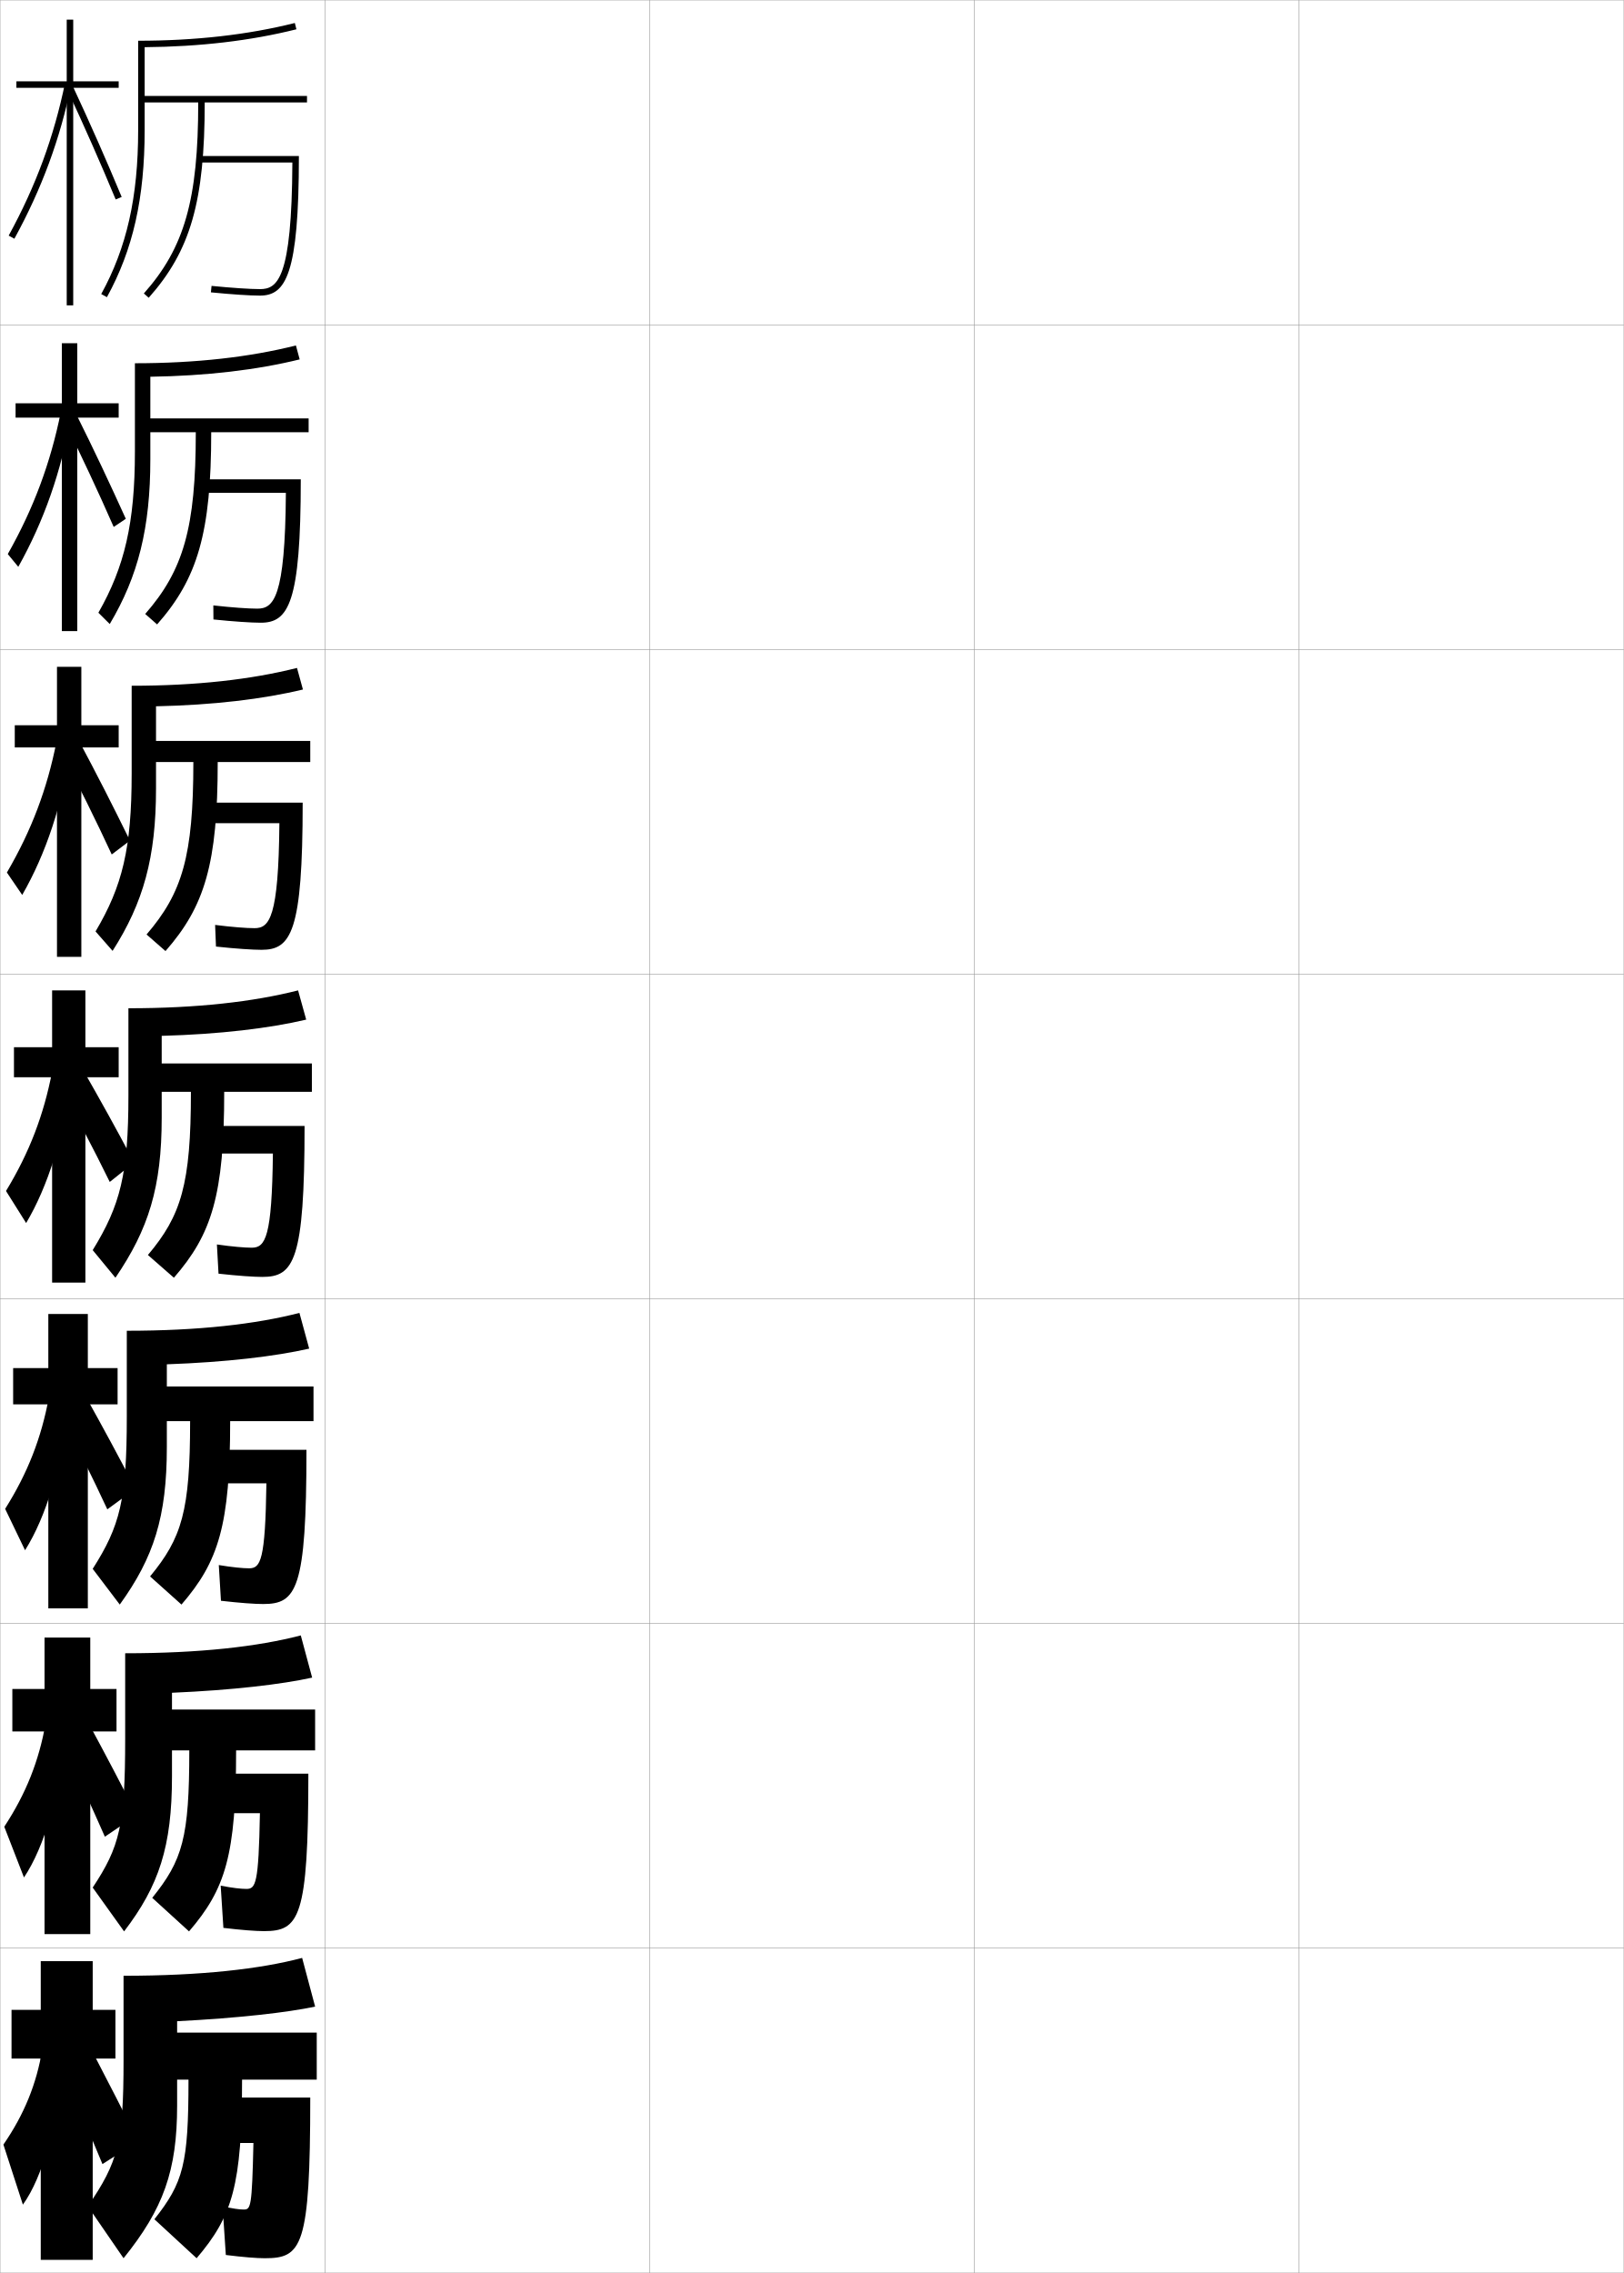
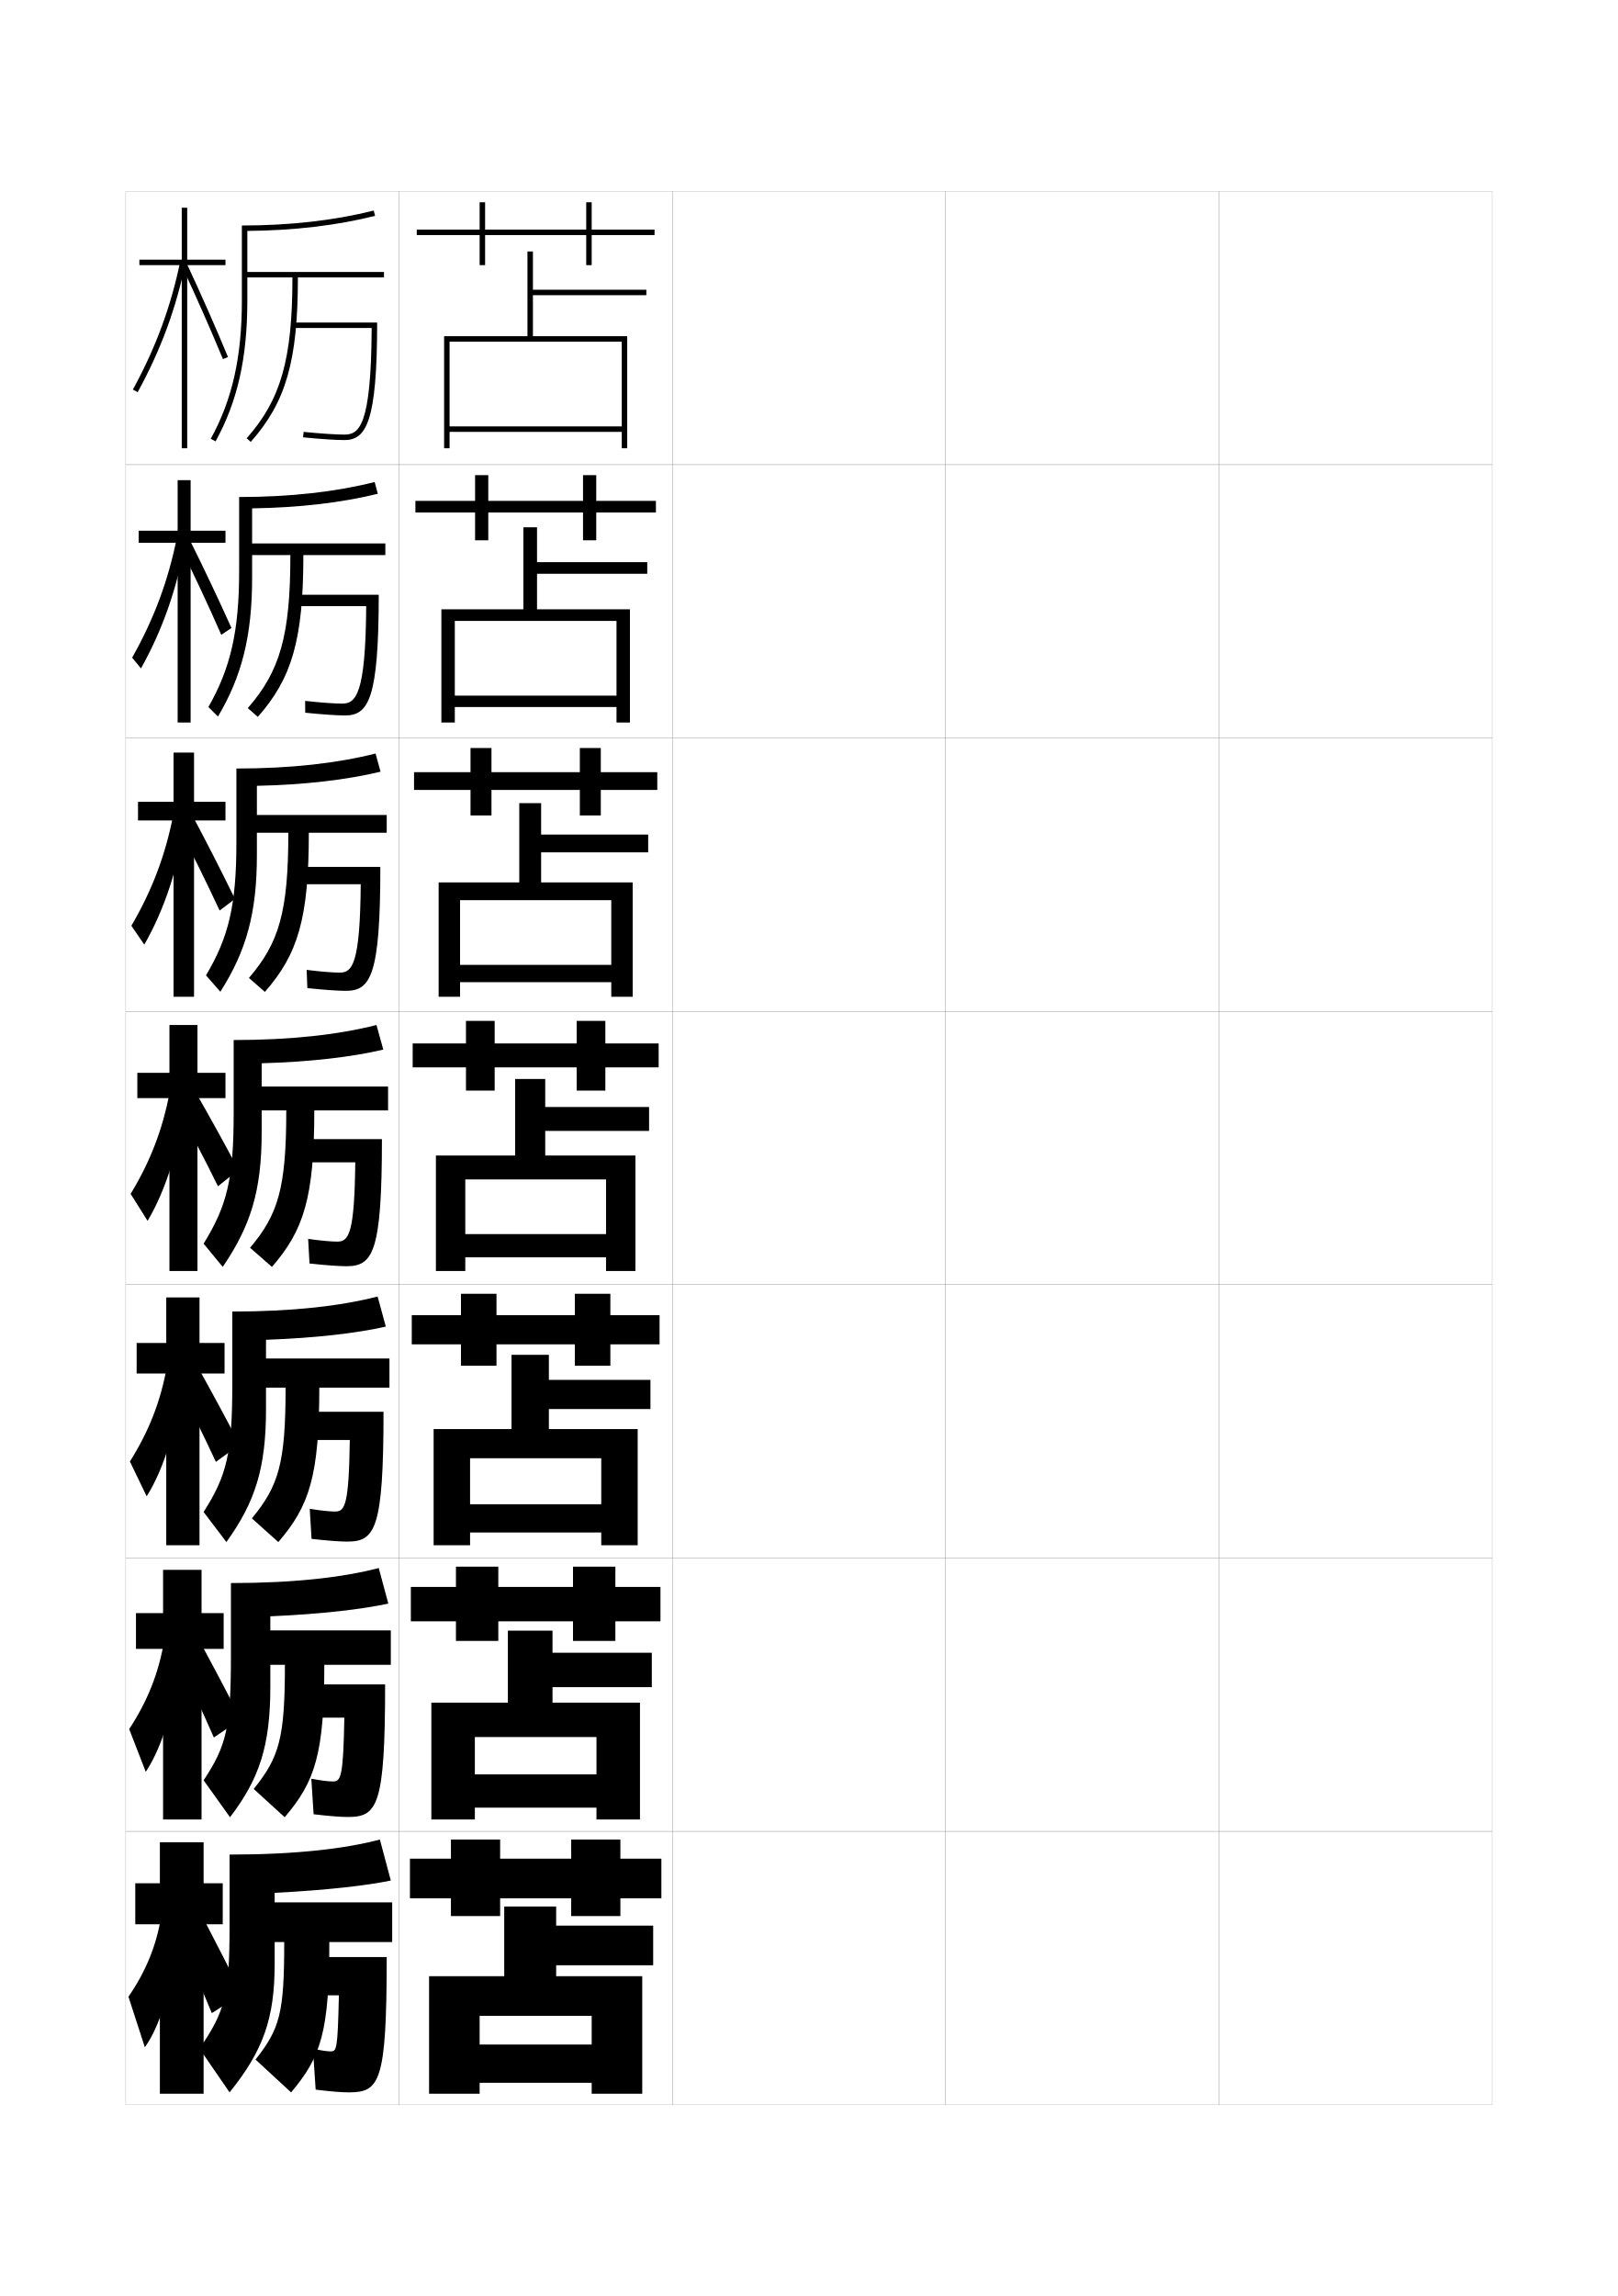
- <svg xmlns="http://www.w3.org/2000/svg" width="500.1" height="700.1" viewBox="0 0 500.1 700.1" overflow="visible" enable-background="new 0 0 500.1 700.1" xml:space="preserve">
-   <g id="glyphs">
+ <svg xmlns="http://www.w3.org/2000/svg" version="1.1" id="glyphs" x="0px" y="0px" width="592px" height="840px" viewBox="0 0 592 840" enable-background="new 0 0 592 840" xml:space="preserve">
+   <g>
+     <rect x="46" y="70" fill="none" stroke="#999999" stroke-width="0.1" width="100" height="100" />
+     <rect x="46" y="170" fill="none" stroke="#999999" stroke-width="0.1" width="100" height="100" />
+     <rect x="46" y="270" fill="none" stroke="#999999" stroke-width="0.1" width="100" height="100" />
+     <rect x="46" y="370" fill="none" stroke="#999999" stroke-width="0.1" width="100" height="100" />
+     <rect x="46" y="470" fill="none" stroke="#999999" stroke-width="0.1" width="100" height="100" />
+     <rect x="46" y="570" fill="none" stroke="#999999" stroke-width="0.1" width="100" height="100" />
+     <rect x="46" y="670" fill="none" stroke="#999999" stroke-width="0.1" width="100" height="100" />
+     <rect x="146" y="70" fill="none" stroke="#999999" stroke-width="0.1" width="100" height="100" />
+     <rect x="146" y="170" fill="none" stroke="#999999" stroke-width="0.1" width="100" height="100" />
+     <rect x="146" y="270" fill="none" stroke="#999999" stroke-width="0.1" width="100" height="100" />
+     <rect x="146" y="370" fill="none" stroke="#999999" stroke-width="0.1" width="100" height="100" />
+     <rect x="146" y="470" fill="none" stroke="#999999" stroke-width="0.1" width="100" height="100" />
+     <rect x="146" y="570" fill="none" stroke="#999999" stroke-width="0.1" width="100" height="100" />
+     <rect x="146" y="670" fill="none" stroke="#999999" stroke-width="0.1" width="100" height="100" />
+     <rect x="246" y="70" fill="none" stroke="#999999" stroke-width="0.1" width="100" height="100" />
+     <rect x="246" y="170" fill="none" stroke="#999999" stroke-width="0.1" width="100" height="100" />
+     <rect x="246" y="270" fill="none" stroke="#999999" stroke-width="0.1" width="100" height="100" />
+     <rect x="246" y="370" fill="none" stroke="#999999" stroke-width="0.1" width="100" height="100" />
+     <rect x="246" y="470" fill="none" stroke="#999999" stroke-width="0.1" width="100" height="100" />
+     <rect x="246" y="570" fill="none" stroke="#999999" stroke-width="0.1" width="100" height="100" />
+     <rect x="246" y="670" fill="none" stroke="#999999" stroke-width="0.1" width="100" height="100" />
+     <rect x="346" y="70" fill="none" stroke="#999999" stroke-width="0.1" width="100" height="100" />
+     <rect x="346" y="170" fill="none" stroke="#999999" stroke-width="0.1" width="100" height="100" />
+     <rect x="346" y="270" fill="none" stroke="#999999" stroke-width="0.1" width="100" height="100" />
+     <rect x="346" y="370" fill="none" stroke="#999999" stroke-width="0.1" width="100" height="100" />
+     <rect x="346" y="470" fill="none" stroke="#999999" stroke-width="0.1" width="100" height="100" />
+     <rect x="346" y="570" fill="none" stroke="#999999" stroke-width="0.1" width="100" height="100" />
+     <rect x="346" y="670" fill="none" stroke="#999999" stroke-width="0.1" width="100" height="100" />
+     <rect x="446" y="70" fill="none" stroke="#999999" stroke-width="0.1" width="100" height="100" />
+     <rect x="446" y="170" fill="none" stroke="#999999" stroke-width="0.1" width="100" height="100" />
+     <rect x="446" y="270" fill="none" stroke="#999999" stroke-width="0.1" width="100" height="100" />
+     <rect x="446" y="370" fill="none" stroke="#999999" stroke-width="0.1" width="100" height="100" />
+     <rect x="446" y="470" fill="none" stroke="#999999" stroke-width="0.1" width="100" height="100" />
+     <rect x="446" y="570" fill="none" stroke="#999999" stroke-width="0.1" width="100" height="100" />
+     <rect x="446" y="670" fill="none" stroke="#999999" stroke-width="0.1" width="100" height="100" />
+   </g>
+   <g>
    <g>
-       <rect x="0.05" y="0.05" fill="none" stroke="#999999" stroke-width="0.1" width="100" height="100" />
-       <rect x="0.05" y="100.05" fill="none" stroke="#999999" stroke-width="0.1" width="100" height="100" />
-       <rect x="0.05" y="200.05" fill="none" stroke="#999999" stroke-width="0.1" width="100" height="100" />
-       <rect x="0.05" y="300.05" fill="none" stroke="#999999" stroke-width="0.1" width="100" height="100" />
-       <rect x="0.05" y="400.05" fill="none" stroke="#999999" stroke-width="0.1" width="100" height="100" />
-       <rect x="0.05" y="500.05" fill="none" stroke="#999999" stroke-width="0.1" width="100" height="100" />
-       <rect x="0.05" y="600.05" fill="none" stroke="#999999" stroke-width="0.1" width="100" height="100" />
-       <rect x="100.05" y="0.05" fill="none" stroke="#999999" stroke-width="0.1" width="100" height="100" />
-       <rect x="100.05" y="100.05" fill="none" stroke="#999999" stroke-width="0.1" width="100" height="100" />
-       <rect x="100.05" y="200.05" fill="none" stroke="#999999" stroke-width="0.1" width="100" height="100" />
-       <rect x="100.05" y="300.05" fill="none" stroke="#999999" stroke-width="0.1" width="100" height="100" />
-       <rect x="100.05" y="400.05" fill="none" stroke="#999999" stroke-width="0.1" width="100" height="100" />
-       <rect x="100.05" y="500.05" fill="none" stroke="#999999" stroke-width="0.1" width="100" height="100" />
-       <rect x="100.05" y="600.05" fill="none" stroke="#999999" stroke-width="0.1" width="100" height="100" />
-       <rect x="200.05" y="0.05" fill="none" stroke="#999999" stroke-width="0.1" width="100" height="100" />
-       <rect x="200.05" y="100.05" fill="none" stroke="#999999" stroke-width="0.1" width="100" height="100" />
-       <rect x="200.05" y="200.05" fill="none" stroke="#999999" stroke-width="0.1" width="100" height="100" />
-       <rect x="200.05" y="300.05" fill="none" stroke="#999999" stroke-width="0.1" width="100" height="100" />
-       <rect x="200.05" y="400.05" fill="none" stroke="#999999" stroke-width="0.1" width="100" height="100" />
-       <rect x="200.05" y="500.05" fill="none" stroke="#999999" stroke-width="0.1" width="100" height="100" />
-       <rect x="200.05" y="600.05" fill="none" stroke="#999999" stroke-width="0.1" width="100" height="100" />
-       <rect x="300.05" y="0.05" fill="none" stroke="#999999" stroke-width="0.1" width="100" height="100" />
-       <rect x="300.05" y="100.05" fill="none" stroke="#999999" stroke-width="0.1" width="100" height="100" />
-       <rect x="300.05" y="200.05" fill="none" stroke="#999999" stroke-width="0.1" width="100" height="100" />
-       <rect x="300.05" y="300.05" fill="none" stroke="#999999" stroke-width="0.1" width="100" height="100" />
-       <rect x="300.05" y="400.05" fill="none" stroke="#999999" stroke-width="0.1" width="100" height="100" />
-       <rect x="300.05" y="500.05" fill="none" stroke="#999999" stroke-width="0.1" width="100" height="100" />
-       <rect x="300.05" y="600.05" fill="none" stroke="#999999" stroke-width="0.1" width="100" height="100" />
-       <rect x="400.05" y="0.05" fill="none" stroke="#999999" stroke-width="0.1" width="100" height="100" />
-       <rect x="400.05" y="100.05" fill="none" stroke="#999999" stroke-width="0.1" width="100" height="100" />
-       <rect x="400.05" y="200.05" fill="none" stroke="#999999" stroke-width="0.1" width="100" height="100" />
-       <rect x="400.05" y="300.05" fill="none" stroke="#999999" stroke-width="0.1" width="100" height="100" />
-       <rect x="400.05" y="400.05" fill="none" stroke="#999999" stroke-width="0.1" width="100" height="100" />
-       <rect x="400.05" y="500.05" fill="none" stroke="#999999" stroke-width="0.1" width="100" height="100" />
-       <rect x="400.05" y="600.05" fill="none" stroke="#999999" stroke-width="0.1" width="100" height="100" />
+       <polygon points="82.5,95 68.5,95 68.5,76 66.5,76 66.5,95 51,95 51,97 66.5,97 66.5,164 68.5,164 68.5,97 82.5,97   " />
+       <path d="M48.623,142.52l1.754,0.961c8.494-15.523,14.087-30.705,17.603-47.778    l-1.959-0.403C62.547,112.172,57.018,127.177,48.623,142.52z" />
+       <path d="M66.594,97.423c5.214,11.164,10.395,22.907,14.982,33.961l1.848-0.768    c-4.599-11.079-9.792-22.851-15.018-34.039L66.594,97.423z" />
    </g>
    <g>
+       <polygon points="50.75,194.166 50.75,198.583 65,198.583 65,264.333 69.75,264.333     69.75,198.583 82.5,198.583 82.5,194.166 69.75,194.166 69.75,175.667     65,175.667 65,194.166   " />
+       <path d="M48.349,240.607l3.235,3.932c7.885-14.085,13.297-29.462,16.235-46.571    l-3.139-1.103C61.511,212.553,56.355,226.411,48.349,240.607z" />
+       <path d="M65.646,199.448c5.165,10.43,10.669,22.174,15.322,32.807l3.731-2.512    c-4.987-11.015-9.968-21.59-15.345-32.359L65.646,199.448z" />
+     </g>
+     <g>
+       <polygon points="50.5,293.333 50.5,300.167 63.5,300.167 63.5,364.667 71,364.667 71,300.167     82.5,300.167 82.5,293.333 71,293.333 71,275.333 63.5,275.333 63.5,293.333   " />
+       <path d="M48.074,338.694l4.718,6.902c7.275-12.647,12.506-28.218,14.868-45.363    l-4.32-1.801C60.475,312.935,55.693,325.646,48.074,338.694z" />
+       <path d="M64.698,301.474c5.115,9.697,10.944,21.44,15.661,31.654l5.616-4.256    c-5.375-10.951-10.144-20.331-15.672-30.68L64.698,301.474z" />
+     </g>
+     <g>
+       <polygon points="50.25,392.5 50.25,401.75 62,401.75 62,465 72.25,465 72.25,401.75 82.5,401.75 82.5,392.5 72.25,392.5     72.25,375 62,375 62,392.5   " />
+       <path d="M47.8,436.782L54,446.655C60.665,435.445,65.716,419.68,67.5,402.5L62,400    C59.439,413.316,55.03,424.881,47.8,436.782z" />
      <g>
-         <polygon points="36.55,25.05 22.55,25.05 22.55,6.05 20.55,6.05        20.55,25.05 5.05,25.05 5.05,27.05 20.55,27.05 20.55,94.05        22.55,94.05 22.55,27.05 36.55,27.05 " />
-         <path d="M2.673,72.569l1.754,0.961c8.494-15.523,14.087-30.705,17.603-47.778       l-1.959-0.403C16.597,42.222,11.067,57.227,2.673,72.569z" />
-         <path d="M20.644,27.473c5.214,11.164,10.395,22.907,14.982,33.961l1.848-0.768       C32.875,49.587,27.682,37.815,22.456,26.627L20.644,27.473z" />
-       </g>
-       <g>
-         <polygon points="4.799,124.216 4.799,128.633 19.05,128.633 19.05,194.383        23.799,194.383 23.799,128.633 36.549,128.633 36.549,124.216 23.799,124.216        23.799,105.716 19.05,105.716 19.05,124.216 " />
-         <path d="M2.398,170.657l3.235,3.932c7.885-14.085,13.297-29.462,16.235-46.571       l-3.139-1.103C15.561,142.603,10.405,156.461,2.398,170.657z" />
-         <path d="M19.695,129.498c5.165,10.43,10.669,22.174,15.322,32.807l3.731-2.512       c-4.987-11.015-9.968-21.59-15.345-32.359L19.695,129.498z" />
-       </g>
-       <g>
-         <polygon points="4.55,223.383 4.55,230.216 17.55,230.216 17.55,294.716        25.05,294.716 25.05,230.216 36.55,230.216 36.55,223.383 25.05,223.383        25.05,205.383 17.55,205.383 17.55,223.383 " />
-         <path d="M2.124,268.744l4.718,6.902c7.275-12.647,12.506-28.218,14.868-45.363       l-4.32-1.801C14.525,242.985,9.743,255.696,2.124,268.744z" />
-         <path d="M18.748,231.524c5.115,9.697,10.944,21.44,15.661,31.654l5.616-4.256       c-5.375-10.951-10.144-20.331-15.672-30.68L18.748,231.524z" />
-       </g>
-       <g>
-         <polygon points="4.3,322.55 4.3,331.8 16.05,331.8 16.05,395.05        26.3,395.05 26.3,331.8 36.55,331.8 36.55,322.55 26.3,322.55        26.3,305.05 16.05,305.05 16.05,322.55 " />
-         <path d="M1.85,366.832l6.2,9.873c6.665-11.21,11.716-26.976,13.5-44.155l-5.5-2.5       C13.489,343.366,9.08,354.931,1.85,366.832z" />
-         <g>
-           <path d="M17.8,333.55c5.066,8.963,11.219,20.707,16,30.5l7.5-6        c-5.764-10.888-10.32-19.071-16-29L17.8,333.55z" />
-         </g>
-       </g>
-       <g>
-         <polygon points="4.049,421.383 4.049,432.55 14.883,432.55 14.883,495.383        27.049,495.383 27.049,432.55 36.216,432.55 36.216,421.383 27.049,421.383        27.049,404.717 14.883,404.717 14.883,421.383 " />
-         <path d="M1.583,464.737l6.133,12.749c6.486-10.297,11.499-26.57,12.833-43.937       l-5.5-3.167C12.755,442.86,8.539,453.701,1.583,464.737z" />
-         <path d="M18.383,435.05c4.857,9.449,10.187,20.179,14.667,29.833l8.667-6.333       c-5.368-10.343-9.838-18.59-15.167-28.167L18.383,435.05z" />
-       </g>
-       <g>
-         <polygon points="3.8,520.217 3.8,533.3 13.717,533.3 13.717,595.717        27.8,595.717 27.8,533.3 35.883,533.3 35.883,520.217 27.8,520.217        27.8,504.383 13.717,504.383 13.717,520.217 " />
-         <path d="M1.316,562.644l6.067,15.625c6.308-9.386,11.281-26.166,12.167-43.719l-5.5-3.833       C12.021,542.355,7.998,552.472,1.316,562.644z" />
-         <path d="M18.966,536.55c4.649,9.936,9.156,19.651,13.333,29.167l9.833-6.667       c-4.972-9.797-9.357-18.108-14.333-27.333L18.966,536.55z" />
-       </g>
-       <g>
-         <polygon points="35.55,619.05 28.55,619.05 28.55,604.05 12.55,604.05        12.55,619.05 3.55,619.05 3.55,634.05 12.55,634.05 12.55,696.05        28.55,696.05 28.55,634.05 35.55,634.05 " />
-         <path d="M13.05,631.05c-1.764,10.8-5.594,20.192-12,29.5l6,18.5       c6.129-8.473,11.064-25.761,11.5-43.5L13.05,631.05z" />
-         <path d="M19.55,638.05c4.44,10.422,8.124,19.123,12,28.5l11-7       c-4.576-9.251-8.875-17.627-13.5-26.5L19.55,638.05z" />
+         <path d="M63.75,403.5c5.066,8.963,11.219,20.707,16,30.5l7.5-6c-5.764-10.888-10.32-19.071-16-29     L63.75,403.5z" />
      </g>
    </g>
    <g>
-       <path d="M44.55,14.532c16.967-0.137,32.688-1.982,46.739-5.512l-0.487-1.939      c-14.446,3.629-30.681,5.469-48.252,5.469v27.5c0,20.631-3.509,36.211-11.376,50.518      l1.752,0.965c8.039-14.618,11.624-30.496,11.624-51.482V14.532z" />
-       <path d="M61.05,31.55c0,29.9-4.227,44.747-16.748,58.836l1.496,1.328      c12.898-14.514,17.252-29.695,17.252-60.164h31.5v-2h-51v2H61.05z" />
-       <g>
-         <path d="M61.55,48.05v2h28.492c-0.158,36.007-4.62,39-9.992,39       c-3.033,0-8.742-0.381-14.9-0.995l-0.199,1.99       c6.22,0.62,12.006,1.005,15.1,1.005c7.958,0,12-6.495,12-43H61.55z" />
-       </g>
+       <polygon points="50,491.333 50,502.5 60.833,502.5 60.833,565.333 73,565.333     73,502.5 82.167,502.5 82.167,491.333 73,491.333 73,474.667     60.833,474.667 60.833,491.333   " />
+       <path d="M47.533,534.688l6.133,12.749C60.153,537.14,65.165,520.866,66.5,503.5    L61,500.333C58.705,512.811,54.489,523.651,47.533,534.688z" />
+       <path d="M64.333,505c4.857,9.449,10.187,20.179,14.667,29.833L87.666,528.5    c-5.368-10.343-9.838-18.59-15.167-28.167L64.333,505z" />
    </g>
    <g>
-       <g>
-         <path d="M92.292,110.697l-1.158-4.293c-14.236,3.59-30.836,5.479-49.585,5.479v27.25       c0,21.861-3.174,35.454-11.25,49.595l3.501,3.477       c8.762-14.747,12.5-29.616,12.5-50.739v-25.428       C63.593,115.782,79.168,113.936,92.292,110.697z" />
-         <path d="M60.3,133.133c0,29.435-3.821,42.534-15.583,55.974l3.665,3.219       c12.482-14.134,16.667-28.266,16.667-59.193h30v-4.25h-51v4.25H60.3z" />
-         <path d="M62.383,147.633v4.167h25.66c-0.2,32.544-3.838,35.667-8.827,35.667       c-2.751,0-7.852-0.362-13.517-0.997l0.034,4.327       c6.163,0.638,11.651,1.003,14.566,1.003c8.534,0,12.333-5.978,12.333-44.167       H62.383z" />
-       </g>
-       <g>
-         <path d="M93.296,212.373l-1.829-6.646c-14.025,3.552-30.991,5.49-50.917,5.49v27       c0,23.091-2.84,34.697-11.125,48.672l5.25,5.988       c9.486-14.875,13.375-28.735,13.375-49.994v-25.339       C65.671,217.169,81.099,215.321,93.296,212.373z" />
-         <path d="M59.55,234.716c0,28.968-3.416,40.32-14.416,53.112l5.832,5.109       c12.067-13.754,16.084-26.836,16.084-58.221h28.5v-6.5h-51v6.5H59.55z" />
-         <path d="M63.216,247.216v6.333h22.828c-0.243,29.082-3.056,32.333-7.662,32.333       c-2.469,0-6.961-0.344-12.133-0.998l0.267,6.663       c6.105,0.657,11.296,1.002,14.033,1.002c9.109,0,12.667-5.461,12.667-45.333       H63.216z" />
-       </g>
-       <g>
-         <path d="M94.3,314.05l-2.5-9c-13.814,3.514-31.146,5.5-52.25,5.5v26.75       c0,24.321-2.506,33.94-11,47.75l7,8.5c10.209-15.003,14.25-27.855,14.25-49.25v-25.25       C67.748,318.557,83.03,316.707,94.3,314.05z" />
-         <path d="M58.8,336.3c0,28.502-3.01,38.106-13.25,50.25l8,7       c11.652-13.374,15.5-25.407,15.5-57.25h27v-8.75h-51v8.75H58.8z" />
-         <path d="M64.05,346.8v8.5h19.996c-0.285,25.62-2.274,29-6.496,29       c-2.188,0-6.071-0.326-10.75-1l0.5,9c6.048,0.675,10.941,1,13.5,1c9.685,0,13-4.943,13-46.5       H64.05z" />
-       </g>
-       <g>
-         <path d="M95.217,415.384l-3-11c-13.472,3.475-31.088,5.5-53.167,5.5v26.5       c0,25.578-2.091,33.627-10.5,46.832l8.333,11c10.471-14.521,14.5-26.98,14.5-48.5v-25.5       C69.691,419.565,84.857,417.753,95.217,415.384z" />
-         <path d="M58.55,437.716c0,27.688-2.538,35.966-12.333,47.834l9.667,8.666       c11.439-13.227,15-24.41,15-56.5h25.667v-10.666h-51v10.666H58.55z" />
-         <path d="M64.883,446.55v10.334H82.047c-0.338,23.709-1.788,26.166-5.33,26.166       c-1.905,0-5.147-0.307-9.334-1l0.667,11c5.834,0.676,10.463,1,13,1       c10.26,0,13.333-4.426,13.333-47.5H64.883z" />
-       </g>
-       <g>
-         <path d="M96.133,516.717l-3.5-13c-13.128,3.438-31.028,5.5-54.083,5.5v26.25       c0,26.836-1.677,33.315-10,45.916l9.667,13.5c10.733-14.042,14.75-26.105,14.75-47.75v-25.75       C71.635,520.575,86.684,518.8,96.133,516.717z" />
-         <path d="M58.3,539.133c0,26.874-2.067,33.824-11.417,45.417l11.333,10.333       c11.226-13.079,14.5-23.413,14.5-55.75h24.333v-12.583h-51v12.583H58.3z" />
-         <path d="M65.717,546.3v12.167h14.332c-0.392,21.8-1.302,23.333-4.165,23.333       c-1.623,0-4.224-0.287-7.917-1l0.833,13c5.62,0.676,9.985,1,12.5,1       c10.836,0,13.667-3.908,13.667-48.5H65.717z" />
-       </g>
+       <polygon points="49.75,590.167 49.75,603.25 59.667,603.25 59.667,665.667 73.75,665.667 73.75,603.25     81.833,603.25 81.833,590.167 73.75,590.167 73.75,574.333 59.667,574.333 59.667,590.167       " />
+       <path d="M47.267,632.594l6.067,15.625C59.641,638.833,64.615,622.053,65.5,604.5l-5.5-3.833    C57.971,612.306,53.948,622.422,47.267,632.594z" />
+       <path d="M64.917,606.5c4.649,9.936,9.156,19.651,13.333,29.167L88.083,629    c-4.972-9.797-9.357-18.108-14.333-27.333L64.917,606.5z" />
    </g>
    <g>
-       <path d="M97.05,618.05l-4-15c-12.785,3.399-30.969,5.5-55,5.5v26c0,25.356-1.667,31.345-11,45      l11,16c12.274-15.235,16.5-26.978,16.5-47v-26      C73.578,621.584,88.511,619.847,97.05,618.05z" />
-       <path d="M46.55,626.05v14.5h11.5c0,26.06-1.596,31.683-10.5,43l13,12      c11.013-12.933,14-22.417,14-55h23v-14.5H46.55z" />
-       <path d="M81.55,695.55c11.411,0,14-3.391,14-49.5h-29v14h11.5c-0.446,19.89-0.816,20.5-3,20.5      c-1.341,0-3.3-0.268-6.5-1l1,15C74.956,695.227,79.057,695.55,81.55,695.55z" />
+       <polygon points="81.5,689 74.5,689 74.5,674 58.5,674 58.5,689 49.5,689 49.5,704 58.5,704 58.5,766 74.5,766 74.5,704 81.5,704       " />
+       <path d="M59,701c-1.764,10.8-5.594,20.192-12,29.5l6,18.5c6.129-8.473,11.064-25.761,11.5-43.5    L59,701z" />
+       <path d="M65.5,708c4.44,10.422,8.124,19.123,12,28.5l11-7c-4.576-9.251-8.875-17.627-13.5-26.5    L65.5,708z" />
+     </g>
+   </g>
+   <g>
+     <path d="M90.5,84.482c16.967-0.137,32.688-1.982,46.739-5.512l-0.487-1.939   C122.306,80.66,106.071,82.5,88.5,82.5V110c0,20.631-3.509,36.211-11.376,50.518   l1.752,0.965C86.915,146.864,90.5,130.986,90.5,110V84.482z" />
+     <path d="M107,101.5c0,29.9-4.227,44.747-16.748,58.836l1.496,1.328   C104.646,147.15,109,131.969,109,101.5h31.5v-2h-51v2H107z" />
+     <g>
+       <path d="M107.5,118v2h28.492c-0.158,36.007-4.62,39-9.992,39    c-3.033,0-8.742-0.381-14.9-0.995l-0.199,1.99C117.12,160.615,122.906,161,126,161    c7.958,0,12-6.495,12-43H107.5z" />
+     </g>
+   </g>
+   <g>
+     <g>
+       <path d="M138.242,180.647l-1.158-4.293c-14.236,3.59-30.836,5.479-49.585,5.479v27.25    c0,21.861-3.174,35.454-11.25,49.595l3.501,3.477    C88.513,247.408,92.25,232.539,92.25,211.416V185.988    C109.543,185.732,125.118,183.886,138.242,180.647z" />
+       <path d="M106.25,203.083c0,29.435-3.821,42.534-15.583,55.974l3.665,3.219    c12.482-14.134,16.667-28.266,16.667-59.193h30v-4.25h-51v4.25H106.25z" />
+       <path d="M108.333,217.583V221.75h25.66c-0.2,32.544-3.838,35.667-8.827,35.667    c-2.751,0-7.852-0.362-13.517-0.997l0.034,4.327    c6.163,0.638,11.651,1.003,14.566,1.003c8.534,0,12.333-5.978,12.333-44.167    H108.333z" />
+     </g>
+     <g>
+       <path d="M139.246,282.323l-1.829-6.646c-14.025,3.552-30.991,5.49-50.917,5.49v27    c0,23.091-2.84,34.697-11.125,48.672L80.625,362.827    C90.111,347.953,94,334.092,94,312.833v-25.339    C111.621,287.12,127.049,285.271,139.246,282.323z" />
+       <path d="M105.5,304.667c0,28.968-3.416,40.32-14.416,53.112l5.832,5.109    C108.983,349.134,113,336.051,113,304.667h28.5v-6.5h-51v6.5H105.5z" />
+       <path d="M109.167,317.167V323.5h22.828c-0.243,29.082-3.056,32.333-7.662,32.333    c-2.469,0-6.961-0.344-12.133-0.998l0.267,6.663    C118.572,362.155,123.763,362.5,126.5,362.5c9.109,0,12.667-5.461,12.667-45.333H109.167z" />
+     </g>
+     <g>
+       <path d="M140.25,384l-2.5-9c-13.814,3.514-31.146,5.5-52.25,5.5v26.75c0,24.321-2.506,33.94-11,47.75    l7,8.5c10.209-15.003,14.25-27.855,14.25-49.25V389C113.698,388.507,128.98,386.657,140.25,384z" />
+       <path d="M104.75,406.25c0,28.502-3.01,38.106-13.25,50.25l8,7c11.652-13.374,15.5-25.407,15.5-57.25h27    v-8.75H91v8.75H104.75z" />
+       <path d="M110,416.75v8.5h19.996c-0.285,25.62-2.274,29-6.496,29c-2.188,0-6.071-0.326-10.75-1    l0.5,9c6.048,0.675,10.941,1,13.5,1c9.685,0,13-4.943,13-46.5H110z" />
+     </g>
+     <g>
+       <path d="M141.167,485.334l-3-11c-13.472,3.475-31.088,5.5-53.167,5.5v26.5    c0,25.578-2.091,33.627-10.5,46.832l8.333,11c10.471-14.521,14.5-26.98,14.5-48.5v-25.5    C115.642,489.516,130.808,487.703,141.167,485.334z" />
+       <path d="M104.5,507.666c0,27.688-2.538,35.966-12.333,47.834l9.667,8.666    c11.439-13.227,15-24.41,15-56.5H142.5V497h-51v10.666H104.5z" />
+       <path d="M110.833,516.5v10.334h17.164C127.659,550.543,126.209,553,122.667,553    c-1.905,0-5.147-0.307-9.334-1L114,563c5.834,0.676,10.463,1,13,1    c10.26,0,13.333-4.426,13.333-47.5H110.833z" />
+     </g>
+     <g>
+       <path d="M142.083,586.667l-3.5-13c-13.128,3.438-31.028,5.5-54.083,5.5v26.25    c0,26.836-1.677,33.315-10,45.916l9.667,13.5c10.733-14.042,14.75-26.105,14.75-47.75v-25.75    C117.585,590.525,132.634,588.75,142.083,586.667z" />
+       <path d="M104.25,609.083c0,26.874-2.067,33.824-11.417,45.417l11.333,10.333    c11.226-13.079,14.5-23.413,14.5-55.75H143V596.5H92v12.583H104.25z" />
+       <path d="M111.667,616.25v12.167h14.332C125.606,650.217,124.696,651.75,121.833,651.75    c-1.623,0-4.224-0.287-7.917-1l0.833,13c5.62,0.676,9.985,1,12.5,1    c10.836,0,13.667-3.908,13.667-48.5H111.667z" />
+     </g>
+   </g>
+   <g>
+     <path d="M143,688l-4-15c-12.785,3.399-30.969,5.5-55,5.5v26c0,25.356-1.667,31.345-11,45l11,16   c12.274-15.235,16.5-26.978,16.5-47v-26C119.528,691.534,134.461,689.797,143,688z" />
+     <path d="M92.5,696v14.5H104c0,26.06-1.596,31.683-10.5,43l13,12c11.013-12.933,14-22.417,14-55h23V696   H92.5z" />
+     <path d="M127.5,765.5c11.411,0,14-3.391,14-49.5h-29v14H124c-0.446,19.89-0.816,20.5-3,20.5   c-1.341,0-3.3-0.268-6.5-1l1,15C120.906,765.177,125.007,765.5,127.5,765.5z" />
+   </g>
+   <g>
+     <g>
+       <polygon points="242,680 227,680 227,673 209,673 209,680 183,680 183,673 165,673 165,680 150,680 150,694.5 165,694.5 165,701     183,701 183,694.5 209,694.5 209,701 227,701 227,694.5 242,694.5   " />
+       <polygon points="184.5,723 157,723 157,766 175.5,766 175.5,737.5 216.5,737.5 216.5,748 175.5,748 175.5,762 216.5,762     216.5,766 235,766 235,723 203.5,723 203.5,719 239,719 239,704.5 203.5,704.5 203.5,697.5 184.5,697.5   " />
+     </g>
+     <g>
+       <polygon points="150.333,580.583 150.333,593.166 166.833,593.166 166.833,600.333     182.333,600.333 182.333,593.166 209.667,593.166 209.667,600.333 225.167,600.333     225.167,593.166 241.667,593.166 241.667,580.583 225.167,580.583 225.167,573.166     209.667,573.166 209.667,580.583 182.333,580.583 182.333,573.166 166.833,573.166     166.833,580.583   " />
+       <polygon points="185.833,622.916 157.833,622.916 157.833,665.666 173.75,665.666 173.75,635.5     218.25,635.5 218.25,649.166 173.75,649.166 173.75,661.333 218.25,661.333 218.25,665.666     234.166,665.666 234.166,622.916 202.166,622.916 202.166,617.25 238.5,617.25 238.5,604.666     202.166,604.666 202.166,596.583 185.833,596.583   " />
+     </g>
+     <g>
+       <polygon points="150.667,481.167 150.667,491.833 168.667,491.833 168.667,499.667     181.667,499.667 181.667,491.833 210.333,491.833 210.333,499.667 223.333,499.667     223.333,491.833 241.333,491.833 241.333,481.167 223.333,481.167 223.333,473.334     210.333,473.334 210.333,481.167 181.667,481.167 181.667,473.334 168.667,473.334     168.667,481.167   " />
+       <polygon points="187.167,522.833 158.667,522.833 158.667,565.334 172,565.334 172,533.5 220,533.5     220,550.334 172,550.334 172,560.667 220,560.667 220,565.334 233.333,565.334     233.333,522.833 200.833,522.833 200.833,515.5 238,515.5 238,504.834 200.833,504.834     200.833,495.667 187.167,495.667   " />
+     </g>
+     <g>
+       <polygon points="151,381.75 151,390.5 170.5,390.5 170.5,399 181,399 181,390.5 211,390.5 211,399 221.5,399 221.5,390.5     241,390.5 241,381.75 221.5,381.75 221.5,373.5 211,373.5 211,381.75 181,381.75 181,373.5 170.5,373.5 170.5,381.75   " />
+       <polygon points="188.5,422.75 159.5,422.75 159.5,465 170.25,465 170.25,431.5 221.75,431.5 221.75,451.5 170.25,451.5     170.25,460 221.75,460 221.75,465 232.5,465 232.5,422.75 199.5,422.75 199.5,413.75 237.5,413.75 237.5,405 199.5,405     199.5,394.75 188.5,394.75   " />
+     </g>
+     <g>
+       <polygon points="151.5,282.5 151.5,289 172.166,289 172.166,298.333     179.833,298.333 179.833,289 212.166,289 212.166,298.333 219.833,298.333     219.833,289 240.5,289 240.5,282.5 219.833,282.5 219.833,273.667     212.166,273.667 212.166,282.5 179.833,282.5 179.833,273.667 172.166,273.667     172.166,282.5   " />
+       <polygon points="190,322.833 160.5,322.833 160.5,364.667 168.333,364.667 168.333,329.333     223.667,329.333 223.667,353 168.333,353 168.333,359.333 223.667,359.333     223.667,364.667 231.5,364.667 231.5,322.833 198,322.833 198,311.833 237.167,311.833     237.167,305.333 198,305.333 198,293.833 190,293.833   " />
+     </g>
+     <g>
+       <polygon points="152,183.25 152,187.5 173.833,187.5 173.833,197.667 178.667,197.667 178.667,187.5     213.333,187.5 213.333,197.667 218.167,197.667 218.167,187.5 240,187.5 240,183.25 218.167,183.25     218.167,173.833 213.333,173.833 213.333,183.25 178.667,183.25 178.667,173.833     173.833,173.833 173.833,183.25   " />
+       <polygon points="191.5,222.917 161.5,222.917 161.5,264.333 166.417,264.333 166.417,227.167     225.583,227.167 225.583,254.5 166.417,254.5 166.417,258.667 225.583,258.667     225.583,264.333 230.5,264.333 230.5,222.917 196.5,222.917 196.5,209.917 236.833,209.917     236.833,205.667 196.5,205.667 196.5,192.917 191.5,192.917   " />
+     </g>
+     <g>
+       <polygon points="239.5,84 216.5,84 216.5,74 214.5,74 214.5,84 177.5,84 177.5,74 175.5,74 175.5,84 152.5,84 152.5,86 175.5,86     175.5,97 177.5,97 177.5,86 214.5,86 214.5,97 216.5,97 216.5,86 239.5,86   " />
+       <polygon points="193,123 162.5,123 162.5,164 164.5,164 164.5,125 227.5,125 227.5,156 164.5,156 164.5,158 227.5,158 227.5,164     229.5,164 229.5,123 195,123 195,108 236.5,108 236.5,106 195,106 195,92 193,92   " />
    </g>
  </g>
</svg>
